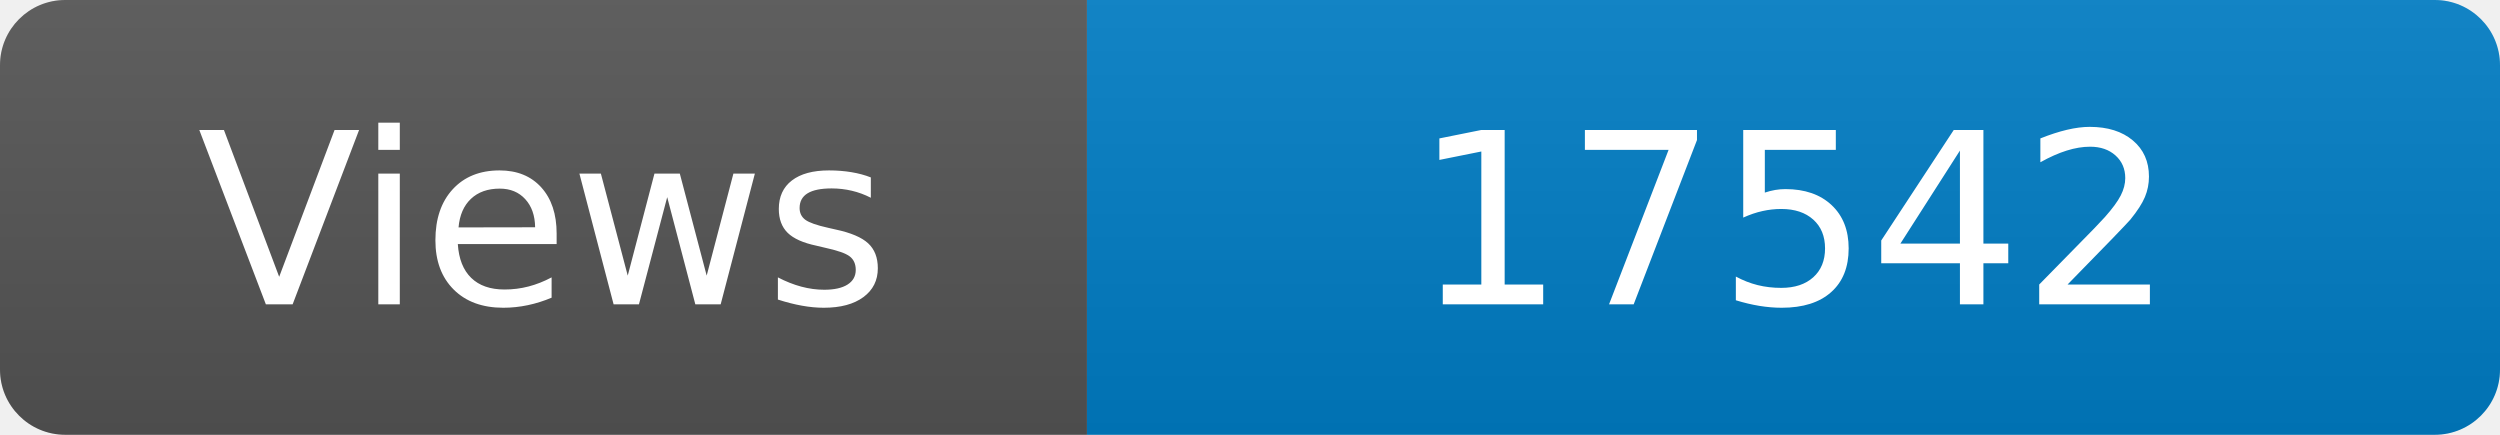
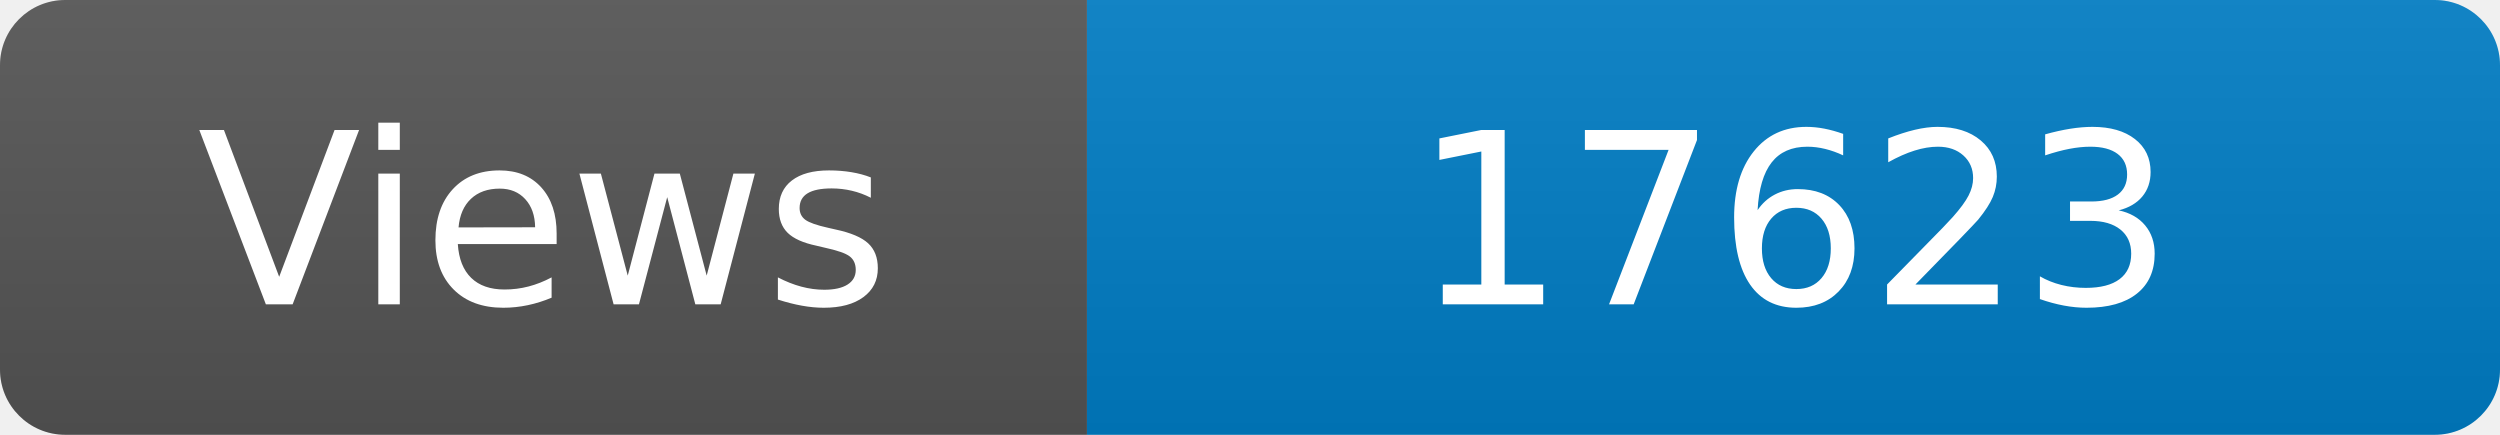
<svg xmlns="http://www.w3.org/2000/svg" width="115" height="20" role="img" aria-label="Maintained?: yes">
  <linearGradient id="s" x2="0" y2="100%">
    <stop offset="0" stop-color="#bbb" stop-opacity=".1" />
    <stop offset="1" stop-opacity=".1" />
  </linearGradient>
  <clipPath id="r">
    <rect width="115" height="20" rx="3" fill="#fff" />
  </clipPath>
  <g clip-path="url(#r)">
    <rect width="50" height="20" fill="#555" />
    <rect x="50" width="160" height="20" fill="#007ec6" />
    <rect width="115" height="20" fill="url(#s)" />
  </g>
  <g fill="#fff" text-anchor="middle" font-family="Verdana,Geneva,DejaVu Sans,sans-serif" font-size="110">
    <text x="250" y="140" transform="scale(.1)" fill="#fff">Views</text>
-     <text x="825" y="140" transform="scale(.1)" fill="#fff">17542</text>
+     <text x="825" y="140" transform="scale(.1)" fill="#fff">17623</text>
  </g>
</svg>
